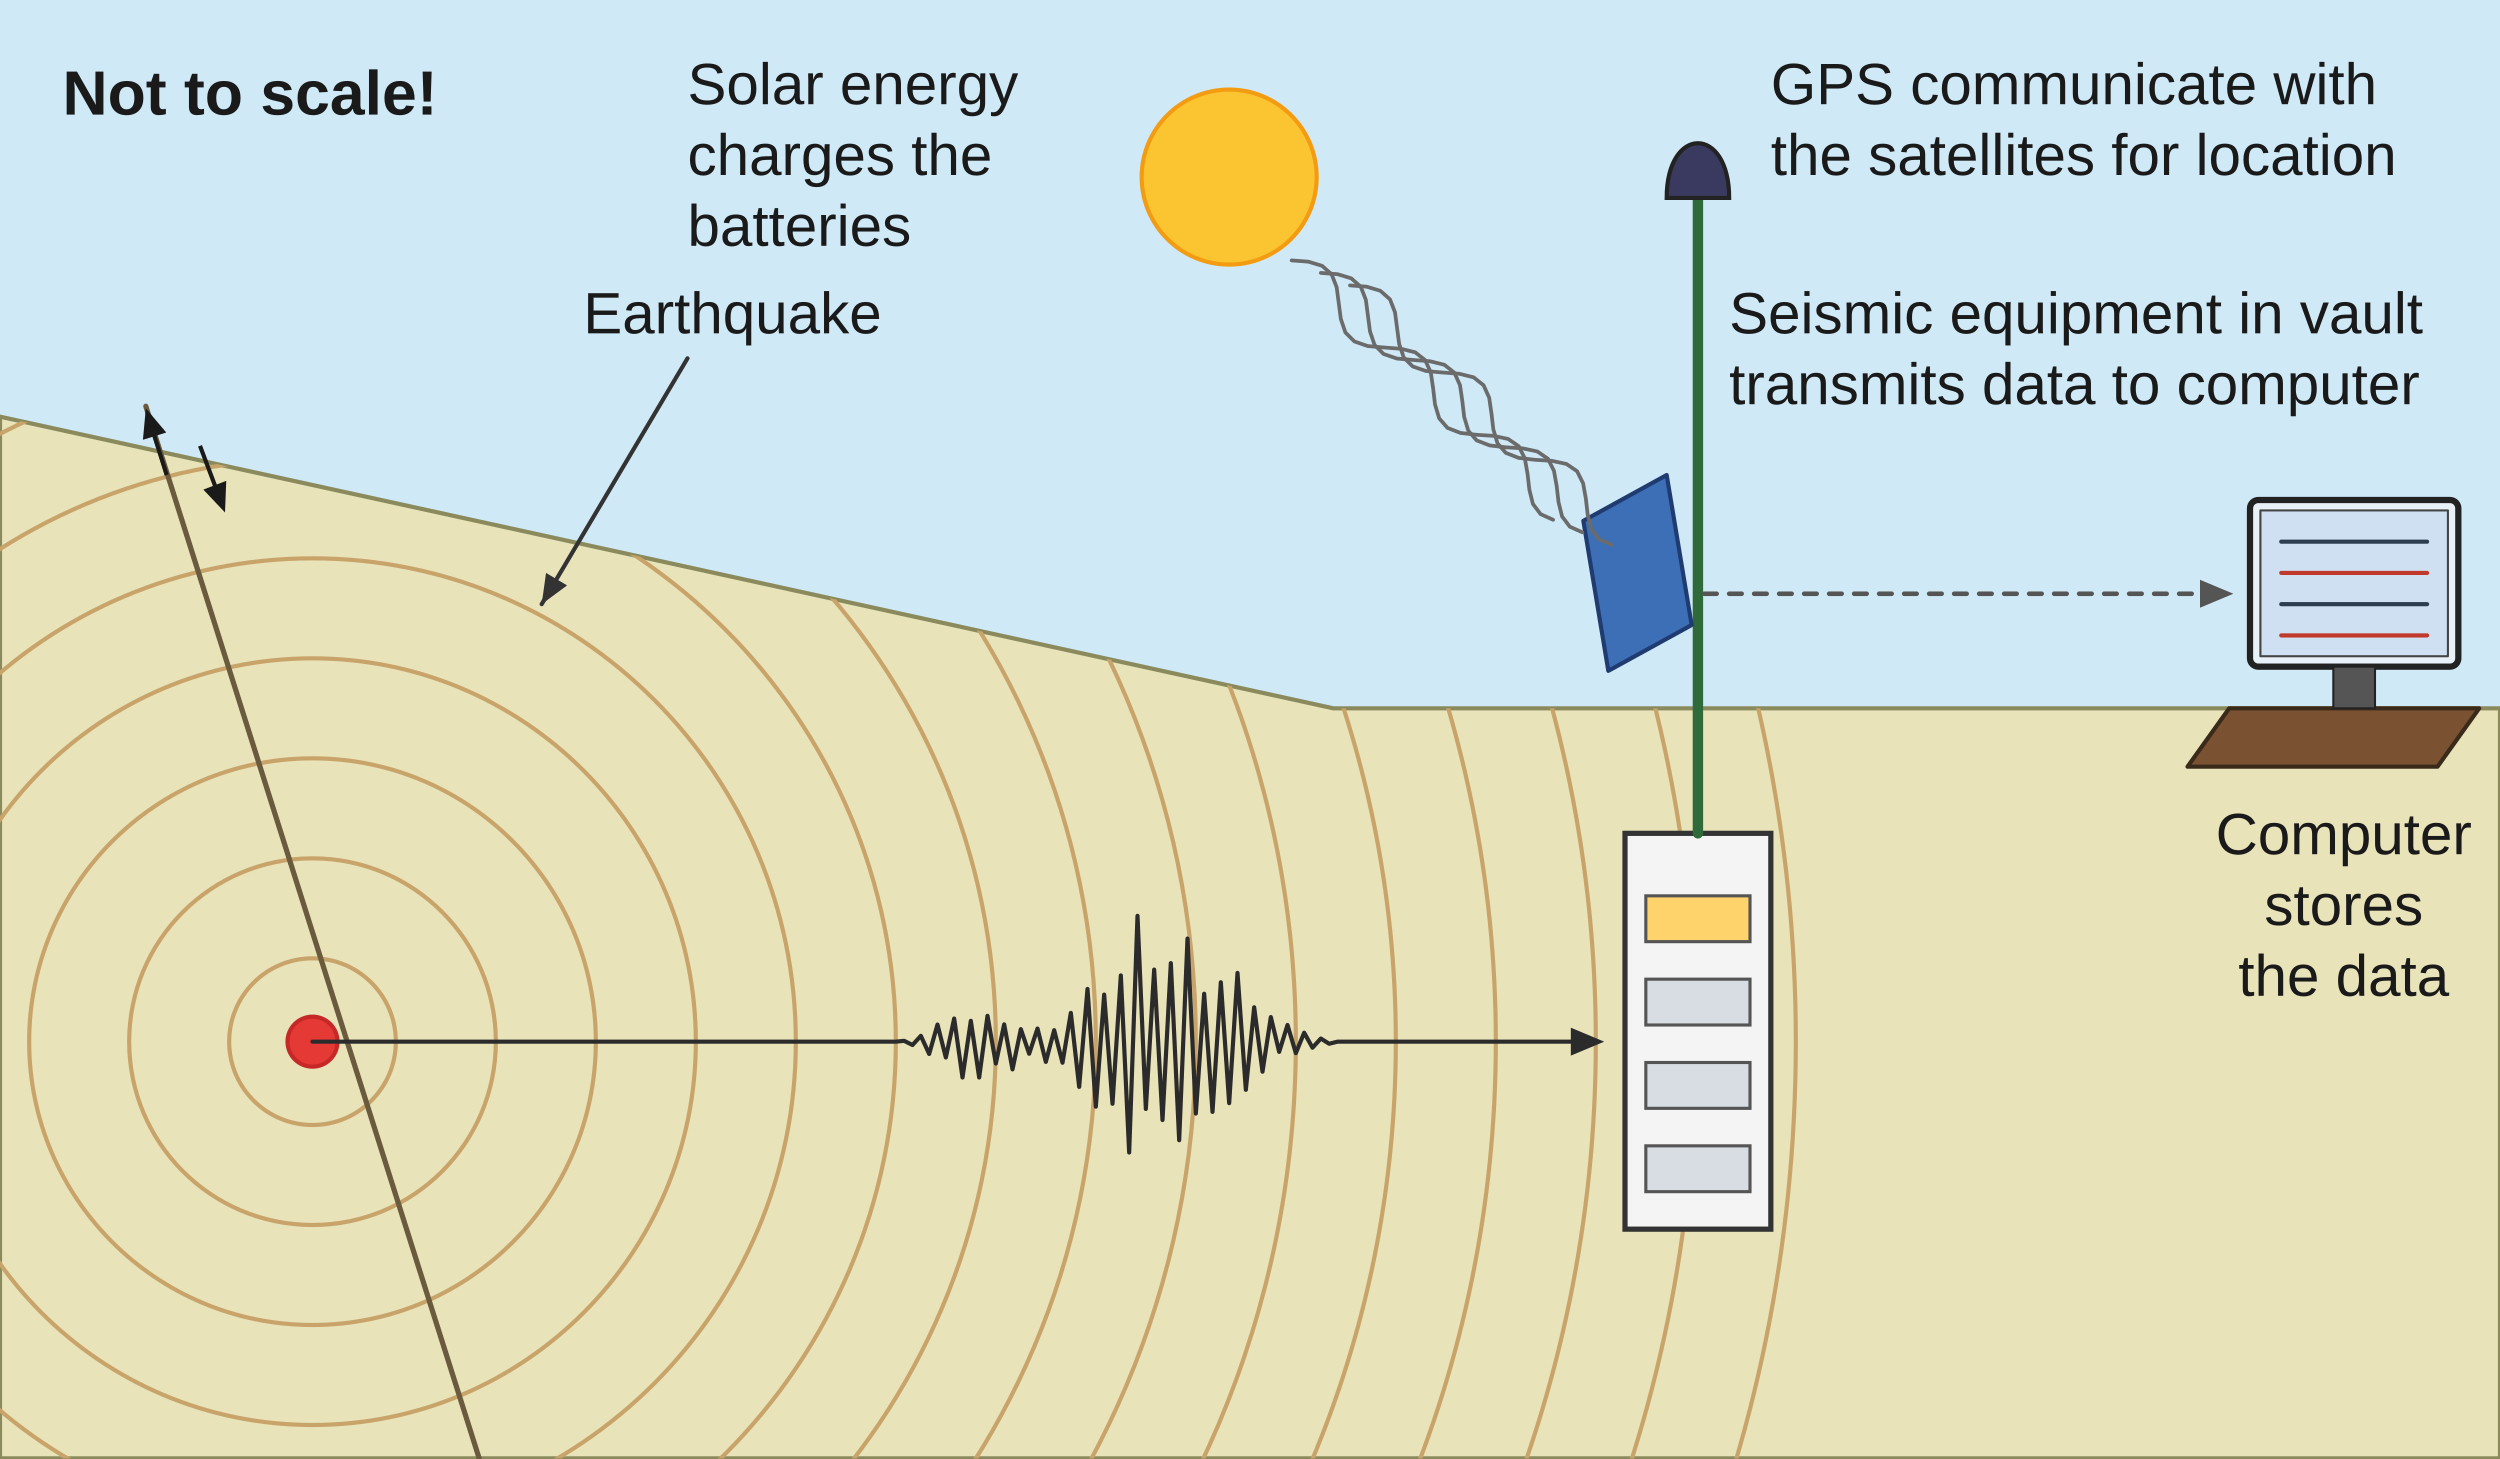
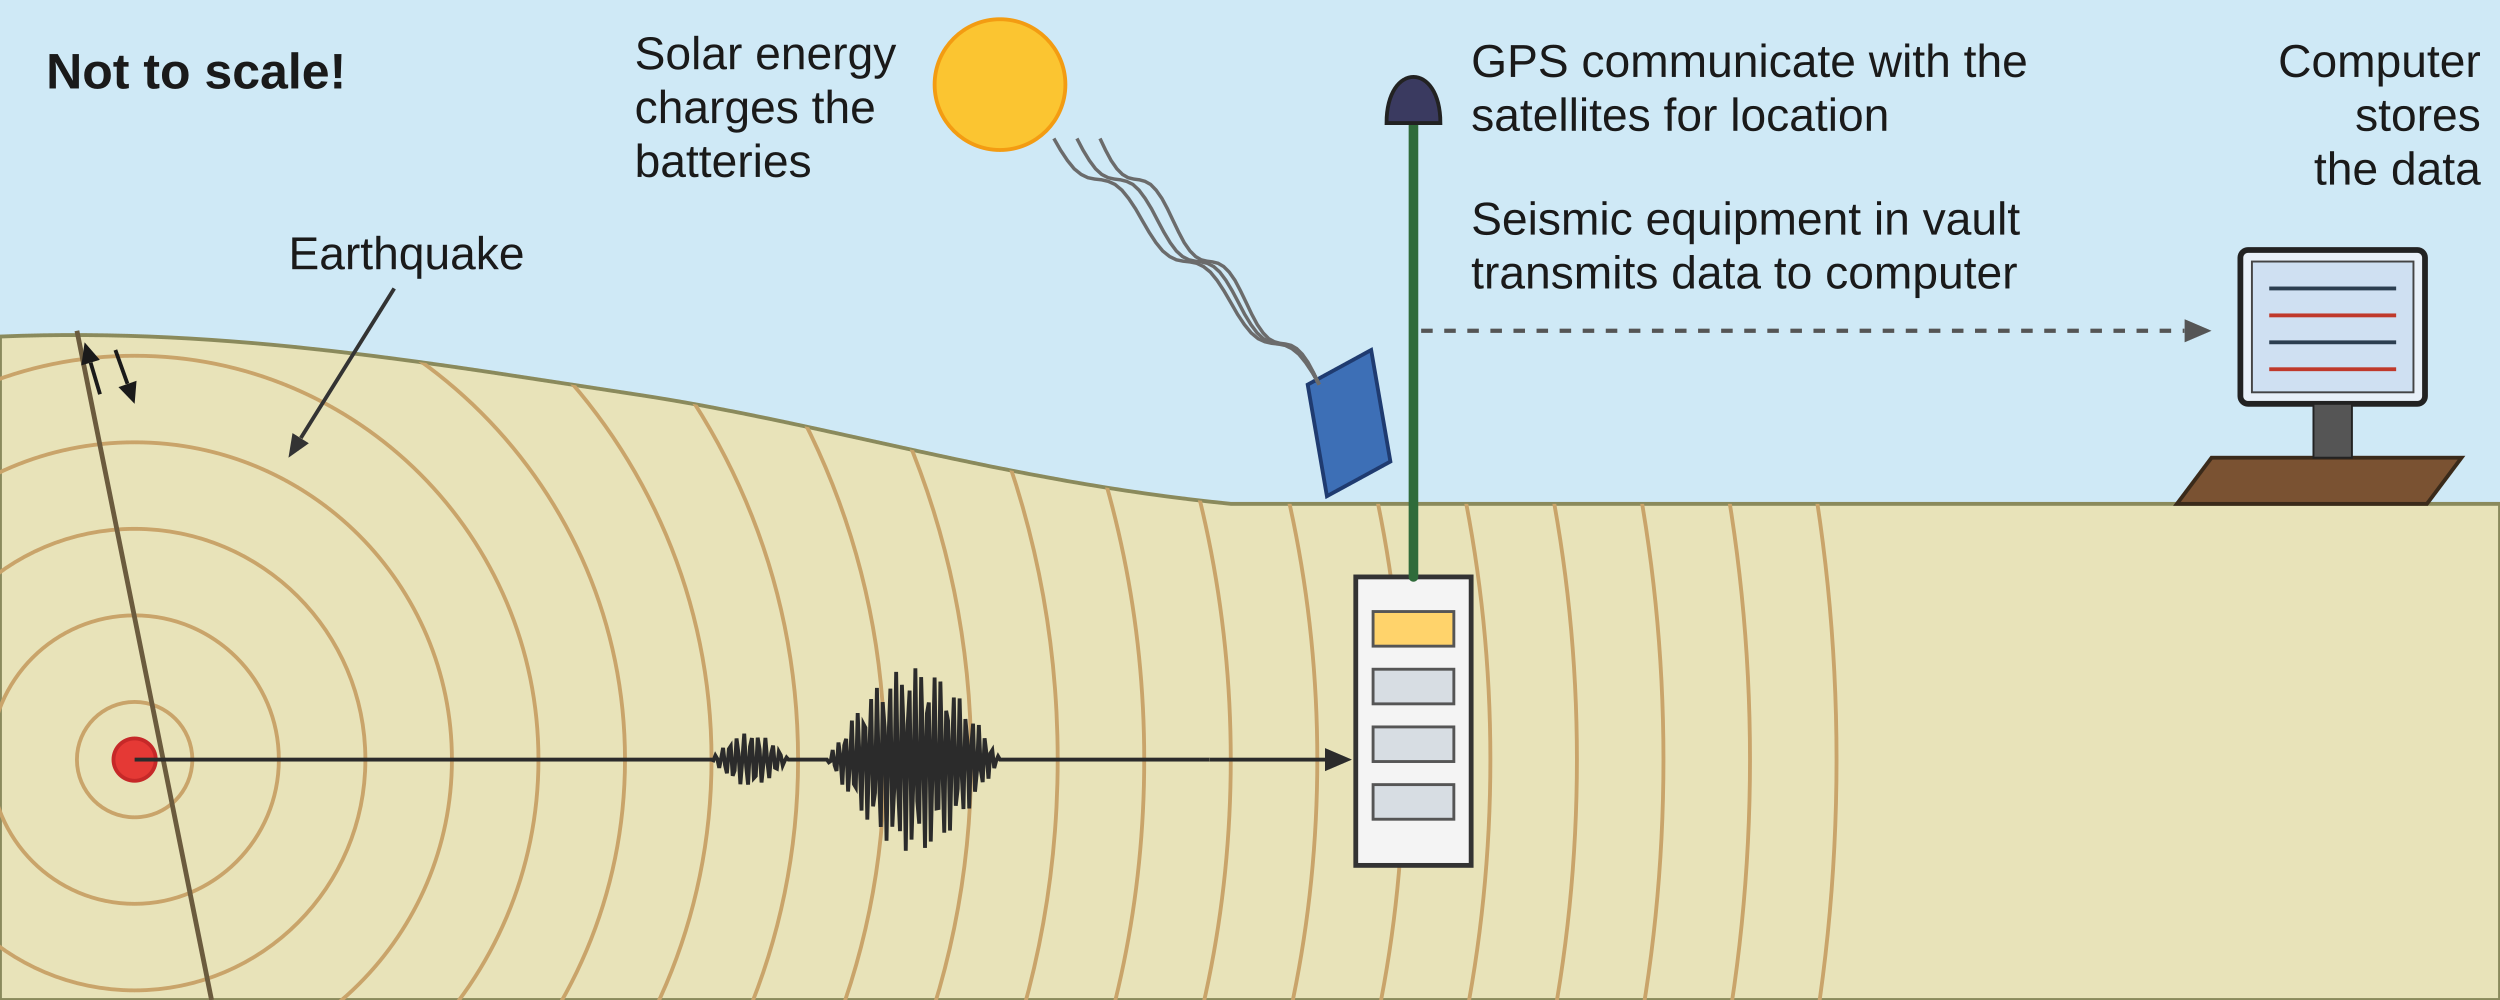
- <svg xmlns="http://www.w3.org/2000/svg" viewBox="0 0 1200 700" font-family="Arial, Helvetica, sans-serif">
+ <svg xmlns="http://www.w3.org/2000/svg" viewBox="0 0 1300 520" font-family="Arial, Helvetica, sans-serif">
  <defs>
    <clipPath id="gr">
-       <path d="M0 200 L640 340 L1200 340 L1200 700 L0 700 Z" />
+       <path d="M0 175 C120 170 230 190 330 205 C430 220 520 250 640 262 L1300 262 L1300 520 L0 520 Z" />
    </clipPath>
  </defs>
-   <rect width="1200" height="700" fill="#ffffff" />
-   <rect x="0.0" y="0.0" width="1200.0" height="700.0" rx="0" stroke="none" stroke-width="0" fill="#cfe9f6" />
-   <path d="M0 200 L640 340 L1200 340 L1200 700 L0 700 Z" stroke="#8a8a5c" stroke-width="2" fill="#e8e3b9" stroke-linejoin="round" stroke-linecap="round" />
+   <rect width="1300" height="520" fill="#ffffff" />
+   <rect x="0" y="0" width="1300" height="520" fill="#cfe9f6" />
+   <path d="M0 175 C120 170 230 190 330 205 C430 220 520 250 640 262 L1300 262 L1300 520 L0 520 Z" fill="#e8e3b9" stroke="#8a8a5c" stroke-width="2" />
  <g clip-path="url(#gr)">
-     <circle cx="150" cy="500" r="40" stroke="#c9a46a" stroke-width="2" fill="none" />
-     <circle cx="150" cy="500" r="88" stroke="#c9a46a" stroke-width="2" fill="none" />
-     <circle cx="150" cy="500" r="136" stroke="#c9a46a" stroke-width="2" fill="none" />
-     <circle cx="150" cy="500" r="184" stroke="#c9a46a" stroke-width="2" fill="none" />
-     <circle cx="150" cy="500" r="232" stroke="#c9a46a" stroke-width="2" fill="none" />
-     <circle cx="150" cy="500" r="280" stroke="#c9a46a" stroke-width="2" fill="none" />
-     <circle cx="150" cy="500" r="328" stroke="#c9a46a" stroke-width="2" fill="none" />
-     <circle cx="150" cy="500" r="376" stroke="#c9a46a" stroke-width="2" fill="none" />
-     <circle cx="150" cy="500" r="424" stroke="#c9a46a" stroke-width="2" fill="none" />
-     <circle cx="150" cy="500" r="472" stroke="#c9a46a" stroke-width="2" fill="none" />
-     <circle cx="150" cy="500" r="520" stroke="#c9a46a" stroke-width="2" fill="none" />
-     <circle cx="150" cy="500" r="568" stroke="#c9a46a" stroke-width="2" fill="none" />
-     <circle cx="150" cy="500" r="616" stroke="#c9a46a" stroke-width="2" fill="none" />
-     <circle cx="150" cy="500" r="664" stroke="#c9a46a" stroke-width="2" fill="none" />
-     <circle cx="150" cy="500" r="712" stroke="#c9a46a" stroke-width="2" fill="none" />
+     <circle cx="70" cy="395" r="30" stroke="#c9a46a" stroke-width="2" fill="none" />
+     <circle cx="70" cy="395" r="75" stroke="#c9a46a" stroke-width="2" fill="none" />
+     <circle cx="70" cy="395" r="120" stroke="#c9a46a" stroke-width="2" fill="none" />
+     <circle cx="70" cy="395" r="165" stroke="#c9a46a" stroke-width="2" fill="none" />
+     <circle cx="70" cy="395" r="210" stroke="#c9a46a" stroke-width="2" fill="none" />
+     <circle cx="70" cy="395" r="255" stroke="#c9a46a" stroke-width="2" fill="none" />
+     <circle cx="70" cy="395" r="300" stroke="#c9a46a" stroke-width="2" fill="none" />
+     <circle cx="70" cy="395" r="345" stroke="#c9a46a" stroke-width="2" fill="none" />
+     <circle cx="70" cy="395" r="390" stroke="#c9a46a" stroke-width="2" fill="none" />
+     <circle cx="70" cy="395" r="435" stroke="#c9a46a" stroke-width="2" fill="none" />
+     <circle cx="70" cy="395" r="480" stroke="#c9a46a" stroke-width="2" fill="none" />
+     <circle cx="70" cy="395" r="525" stroke="#c9a46a" stroke-width="2" fill="none" />
+     <circle cx="70" cy="395" r="570" stroke="#c9a46a" stroke-width="2" fill="none" />
+     <circle cx="70" cy="395" r="615" stroke="#c9a46a" stroke-width="2" fill="none" />
+     <circle cx="70" cy="395" r="660" stroke="#c9a46a" stroke-width="2" fill="none" />
+     <circle cx="70" cy="395" r="705" stroke="#c9a46a" stroke-width="2" fill="none" />
+     <circle cx="70" cy="395" r="750" stroke="#c9a46a" stroke-width="2" fill="none" />
+     <circle cx="70" cy="395" r="795" stroke="#c9a46a" stroke-width="2" fill="none" />
+     <circle cx="70" cy="395" r="840" stroke="#c9a46a" stroke-width="2" fill="none" />
+     <circle cx="70" cy="395" r="885" stroke="#c9a46a" stroke-width="2" fill="none" />
  </g>
-   <line x1="70.0" y1="195.0" x2="230.0" y2="700.0" stroke="#6b5b3e" stroke-width="2.5" stroke-linecap="round" />
-   <line x1="80.0" y1="228.0" x2="73.3" y2="206.7" stroke="#1a1a1a" stroke-width="2" stroke-linecap="butt" />
-   <path d="M70.0 196.0 L79.8 207.6 L68.6 211.1 Z" fill="#1a1a1a" />
-   <line x1="96.0" y1="214.0" x2="104.1" y2="235.5" stroke="#1a1a1a" stroke-width="2" stroke-linecap="butt" />
-   <path d="M108.0 246.0 L97.6 235.0 L108.6 230.8 Z" fill="#1a1a1a" />
-   <circle cx="150.0" cy="500.0" r="12.0" stroke="#c62828" stroke-width="2" fill="#e53935" />
-   <path d="M150.0 500.0 L154.0 500.0 L158.0 500.0 L162.0 500.0 L166.0 500.0 L170.0 500.0 L174.0 500.0 L178.0 500.0 L182.0 500.0 L186.0 500.0 L190.0 500.0 L194.0 500.0 L198.0 500.0 L202.0 500.0 L206.0 500.0 L210.0 500.0 L214.0 500.0 L218.0 500.0 L222.0 500.0 L226.0 500.0 L230.0 500.0 L234.0 500.0 L238.0 500.0 L242.0 500.0 L246.0 500.0 L250.0 500.0 L254.0 500.0 L258.0 500.0 L262.0 500.0 L266.0 500.0 L270.0 500.0 L274.0 500.0 L278.0 500.0 L282.0 500.0 L286.0 500.0 L290.0 500.0 L294.0 500.0 L298.0 500.0 L302.0 500.0 L306.0 500.0 L310.0 500.0 L314.0 500.0 L318.0 500.0 L322.0 500.0 L326.0 500.0 L330.0 500.0 L334.0 500.0 L338.0 500.0 L342.0 500.0 L346.0 500.0 L350.0 500.0 L354.0 500.0 L358.0 500.0 L362.0 500.0 L366.0 500.0 L370.0 500.0 L374.0 500.0 L378.0 500.0 L382.0 500.0 L386.0 500.0 L390.0 500.0 L394.0 500.0 L398.0 500.0 L402.0 500.0 L406.0 500.0 L410.0 500.0 L414.0 500.0 L418.0 500.0 L422.0 500.0 L426.0 500.0 L430.0 500.0 L434.0 499.6 L438.0 501.6 L442.0 497.2 L446.0 505.9 L450.0 491.8 L454.0 507.6 L458.0 488.9 L462.0 517.2 L466.0 490.0 L470.0 517.2 L474.0 487.6 L478.0 510.5 L482.0 491.7 L486.0 513.3 L490.0 494.0 L494.0 505.8 L498.0 493.7 L502.0 509.7 L506.0 494.5 L510.0 510.1 L514.0 486.2 L518.0 521.7 L522.0 474.7 L526.0 531.2 L530.0 477.4 L534.0 529.8 L538.0 468.2 L542.0 553.2 L546.0 439.6 L550.0 532.3 L554.0 465.4 L558.0 537.6 L562.0 462.3 L566.0 547.3 L570.0 450.5 L574.0 534.5 L578.0 477.0 L582.0 533.7 L586.0 471.5 L590.0 529.5 L594.0 467.0 L598.0 523.1 L602.0 483.5 L606.0 514.4 L610.0 488.2 L614.0 504.9 L618.0 492.0 L622.0 505.5 L626.0 495.7 L630.0 502.9 L634.0 498.5 L638.0 501.0 L642.0 500.0 L646.0 500.0 L650.0 500.0 L654.0 500.0 L658.0 500.0 L662.0 500.0 L666.0 500.0 L670.0 500.0 L674.0 500.0 L678.0 500.0 L682.0 500.0 L686.0 500.0 L690.0 500.0 L694.0 500.0 L698.0 500.0 L702.0 500.0 L706.0 500.0 L710.0 500.0 L714.0 500.0 L718.0 500.0 L722.0 500.0 L726.0 500.0 L730.0 500.0 L734.0 500.0 L738.0 500.0 L742.0 500.0 L746.0 500.0 L750.0 500.0 L754.0 500.0 L758.0 500.0" stroke="#2b2b2b" stroke-width="2" fill="none" stroke-linejoin="round" stroke-linecap="round" />
-   <path d="M770.0 500.0 L754.0 506.7 L754.0 493.3 Z" fill="#2b2b2b" />
-   <rect x="780.0" y="400.0" width="70.0" height="190.0" rx="0" stroke="#333333" stroke-width="2.5" fill="#f4f4f4" />
-   <rect x="790.0" y="430.0" width="50.0" height="22.0" rx="0" stroke="#555555" stroke-width="1.5" fill="#ffd36b" />
-   <rect x="790.0" y="470.0" width="50.0" height="22.0" rx="0" stroke="#555555" stroke-width="1.5" fill="#d7dde3" />
-   <rect x="790.0" y="510.0" width="50.0" height="22.0" rx="0" stroke="#555555" stroke-width="1.5" fill="#d7dde3" />
-   <rect x="790.0" y="550.0" width="50.0" height="22.0" rx="0" stroke="#555555" stroke-width="1.5" fill="#d7dde3" />
-   <line x1="815.0" y1="400.0" x2="815.0" y2="95.0" stroke="#2f6b3a" stroke-width="5" stroke-linecap="round" />
-   <path d="M800 95 C800 60 830 60 830 95 Z" fill="#3a3a60" stroke="#222" stroke-width="2" />
-   <path d="M760.0 250.0 L800.0 228.0 L812.0 300.0 L772.0 322.0 Z" stroke="#1f3b70" stroke-width="2" fill="#3d6fb6" stroke-linejoin="round" stroke-linecap="round" />
-   <circle cx="590.0" cy="85.0" r="42.0" stroke="#f39c12" stroke-width="2" fill="#fbc531" />
-   <path d="M620.0 125.0 L628.0 125.6 L634.6 127.6 L639.2 131.7 L641.6 137.9 L642.6 145.5 L643.6 153.1 L645.8 159.6 L650.1 163.9 L656.5 166.1 L664.4 166.8 L672.4 167.4 L679.3 169.1 L684.1 172.9 L686.8 178.9 L687.9 186.4 L688.8 194.1 L690.8 200.8 L694.8 205.4 L701.0 207.8 L708.7 208.7 L716.8 209.2 L723.9 210.7 L729.0 214.2 L731.9 220.0 L733.2 227.3 L734.1 235.1 L735.8 241.9 L739.5 246.8 L745.5 249.5" stroke="#6b6b6b" stroke-width="1.8" fill="none" stroke-linejoin="round" stroke-linecap="round" />
-   <path d="M634.0 131.0 L642.0 131.6 L648.6 133.6 L653.2 137.7 L655.6 143.9 L656.6 151.5 L657.6 159.1 L659.8 165.6 L664.1 169.9 L670.5 172.1 L678.4 172.8 L686.4 173.4 L693.3 175.1 L698.1 178.9 L700.8 184.9 L701.9 192.4 L702.8 200.1 L704.8 206.8 L708.8 211.4 L715.0 213.8 L722.7 214.7 L730.8 215.2 L737.9 216.7 L743.0 220.2 L745.9 226.0 L747.2 233.3 L748.1 241.1 L749.8 247.9 L753.5 252.8 L759.5 255.5" stroke="#6b6b6b" stroke-width="1.8" fill="none" stroke-linejoin="round" stroke-linecap="round" />
-   <path d="M648.0 137.0 L656.0 137.6 L662.6 139.6 L667.2 143.7 L669.6 149.9 L670.6 157.5 L671.6 165.1 L673.8 171.6 L678.1 175.9 L684.5 178.1 L692.4 178.8 L700.4 179.4 L707.3 181.1 L712.1 184.9 L714.8 190.9 L715.9 198.4 L716.8 206.1 L718.8 212.8 L722.8 217.4 L729.0 219.8 L736.7 220.7 L744.8 221.2 L751.9 222.7 L757.0 226.2 L759.9 232.0 L761.2 239.3 L762.1 247.1 L763.8 253.9 L767.5 258.8 L773.5 261.5" stroke="#6b6b6b" stroke-width="1.8" fill="none" stroke-linejoin="round" stroke-linecap="round" />
-   <line x1="818.0" y1="285.0" x2="1060.0" y2="285.0" stroke="#555555" stroke-width="2.2" stroke-linecap="round" stroke-dasharray="6 6" />
-   <path d="M1072.0 285.0 L1056.0 291.7 L1056.0 278.3 Z" fill="#555555" />
-   <rect x="1080.0" y="240.0" width="100.0" height="80.0" rx="4" stroke="#222222" stroke-width="3" fill="#e8f0f8" />
-   <path d="M1085.0 245.0 L1175.0 245.0 L1175.0 315.0 L1085.0 315.0 Z" stroke="#444" stroke-width="1" fill="#cfe0f2" stroke-linejoin="round" stroke-linecap="round" />
-   <line x1="1095.0" y1="260.0" x2="1165.0" y2="260.0" stroke="#2c3e50" stroke-width="2" stroke-linecap="round" />
-   <line x1="1095.0" y1="275.0" x2="1165.0" y2="275.0" stroke="#c0392b" stroke-width="2" stroke-linecap="round" />
-   <line x1="1095.0" y1="290.0" x2="1165.0" y2="290.0" stroke="#2c3e50" stroke-width="2" stroke-linecap="round" />
-   <line x1="1095.0" y1="305.0" x2="1165.0" y2="305.0" stroke="#c0392b" stroke-width="2" stroke-linecap="round" />
-   <path d="M1070.0 340.0 L1190.0 340.0 L1170.0 368.0 L1050.0 368.0 Z" stroke="#3a2a1a" stroke-width="2" fill="#7a5232" stroke-linejoin="round" stroke-linecap="round" />
-   <rect x="1120.0" y="320.0" width="20.0" height="20.0" rx="0" stroke="#222" stroke-width="1" fill="#555" />
-   <text x="30.0" y="55.0" font-size="30" fill="#1a1a1a" text-anchor="start" font-weight="700">Not to scale!</text>
-   <text x="330.0" y="50.0" font-size="28" fill="#1a1a1a" text-anchor="start" font-weight="400">Solar energy</text>
-   <text x="330.0" y="84.0" font-size="28" fill="#1a1a1a" text-anchor="start" font-weight="400">charges the</text>
-   <text x="330.0" y="118.0" font-size="28" fill="#1a1a1a" text-anchor="start" font-weight="400">batteries</text>
-   <text x="850.0" y="50.0" font-size="28" fill="#1a1a1a" text-anchor="start" font-weight="400">GPS communicate with</text>
-   <text x="850.0" y="84.0" font-size="28" fill="#1a1a1a" text-anchor="start" font-weight="400">the satellites for location</text>
-   <text x="830.0" y="160.0" font-size="28" fill="#1a1a1a" text-anchor="start" font-weight="400">Seismic equipment in vault</text>
-   <text x="830.0" y="194.0" font-size="28" fill="#1a1a1a" text-anchor="start" font-weight="400">transmits data to computer</text>
-   <text x="1125.0" y="410.0" font-size="28" fill="#1a1a1a" text-anchor="middle" font-weight="400">Computer</text>
-   <text x="1125.0" y="444.0" font-size="28" fill="#1a1a1a" text-anchor="middle" font-weight="400">stores</text>
-   <text x="1125.0" y="478.0" font-size="28" fill="#1a1a1a" text-anchor="middle" font-weight="400">the data</text>
-   <text x="280.0" y="160.0" font-size="28" fill="#1a1a1a" text-anchor="start" font-weight="400">Earthquake</text>
-   <line x1="330.0" y1="172.0" x2="260.0" y2="290.0" stroke="#333333" stroke-width="2" stroke-linecap="round" />
-   <path d="M260.0 290.0 L262.1 275.0 L272.2 281.0 Z" fill="#333333" />
+   <line x1="40" y1="172" x2="110" y2="520" stroke="#6b5b3e" stroke-width="2.5" />
+   <line x1="52.0" y1="205.0" x2="47.1" y2="188.5" stroke="#1a1a1a" stroke-width="2" />
+   <path d="M44.0 178.0 L51.9 187.1 L42.3 190.0 Z" fill="#1a1a1a" />
+   <line x1="60.0" y1="182.0" x2="66.3" y2="199.6" stroke="#1a1a1a" stroke-width="2" />
+   <path d="M70.0 210.0 L61.6 201.3 L71.0 198.0 Z" fill="#1a1a1a" />
+   <circle cx="70" cy="395" r="11" fill="#e53935" stroke="#c62828" stroke-width="2" />
+   <path d="M70.0 395.0 L71.0 395.0 L72.0 395.0 L73.0 395.0 L74.0 395.0 L75.0 395.0 L76.0 395.0 L77.0 395.0 L78.0 395.0 L79.0 395.0 L80.0 395.0 L81.0 395.0 L82.0 395.0 L83.0 395.0 L84.0 395.0 L85.0 395.0 L86.0 395.0 L87.0 395.0 L88.0 395.0 L89.0 395.0 L90.0 395.0 L91.0 395.0 L92.0 395.0 L93.0 395.0 L94.0 395.0 L95.0 395.0 L96.0 395.0 L97.0 395.0 L98.0 395.0 L99.0 395.0 L100.0 395.0 L101.0 395.0 L102.0 395.0 L103.0 395.0 L104.0 395.0 L105.0 395.0 L106.0 395.0 L107.0 395.0 L108.0 395.0 L109.0 395.0 L110.0 395.0 L111.0 395.0 L112.0 395.0 L113.0 395.0 L114.0 395.0 L115.0 395.0 L116.0 395.0 L117.0 395.0 L118.0 395.0 L119.0 395.0 L120.0 395.0 L121.0 395.0 L122.0 395.0 L123.0 395.0 L124.0 395.0 L125.0 395.0 L126.0 395.0 L127.0 395.0 L128.0 395.0 L129.0 395.0 L130.0 395.0 L131.0 395.0 L132.0 395.0 L133.0 395.0 L134.0 395.0 L135.0 395.0 L136.0 395.0 L137.0 395.0 L138.0 395.0 L139.0 395.0 L140.0 395.0 L141.0 395.0 L142.0 395.0 L143.0 395.0 L144.0 395.0 L145.0 395.0 L146.0 395.0 L147.0 395.0 L148.0 395.0 L149.0 395.0 L150.0 395.0 L151.0 395.0 L152.0 395.0 L153.0 395.0 L154.0 395.0 L155.0 395.0 L156.0 395.0 L157.0 395.0 L158.0 395.0 L159.0 395.0 L160.0 395.0 L161.0 395.0 L162.0 395.0 L163.0 395.0 L164.0 395.0 L165.0 395.0 L166.0 395.0 L167.0 395.0 L168.0 395.0 L169.0 395.0 L170.0 395.0 L171.0 395.0 L172.0 395.0 L173.0 395.0 L174.0 395.0 L175.0 395.0 L176.0 395.0 L177.0 395.0 L178.0 395.0 L179.0 395.0 L180.0 395.0 L181.0 395.0 L182.0 395.0 L183.0 395.0 L184.0 395.0 L185.0 395.0 L186.0 395.0 L187.0 395.0 L188.0 395.0 L189.0 395.0 L190.0 395.0 L191.0 395.0 L192.0 395.0 L193.0 395.0 L194.0 395.0 L195.0 395.0 L196.0 395.0 L197.0 395.0 L198.0 395.0 L199.0 395.0 L200.0 395.0 L201.0 395.0 L202.0 395.0 L203.0 395.0 L204.0 395.0 L205.0 395.0 L206.0 395.0 L207.0 395.0 L208.0 395.0 L209.0 395.0 L210.0 395.0 L211.0 395.0 L212.0 395.0 L213.0 395.0 L214.0 395.0 L215.0 395.0 L216.0 395.0 L217.0 395.0 L218.0 395.0 L219.0 395.0 L220.0 395.0 L221.0 395.0 L222.0 395.0 L223.0 395.0 L224.0 395.0 L225.0 395.0 L226.0 395.0 L227.0 395.0 L228.0 395.0 L229.0 395.0 L230.0 395.0 L231.0 395.0 L232.0 395.0 L233.0 395.0 L234.0 395.0 L235.0 395.0 L236.0 395.0 L237.0 395.0 L238.0 395.0 L239.0 395.0 L240.0 395.0 L241.0 395.0 L242.0 395.0 L243.0 395.0 L244.0 395.0 L245.0 395.0 L246.0 395.0 L247.0 395.0 L248.0 395.0 L249.0 395.0 L250.0 395.0 L251.0 395.0 L252.0 395.0 L253.0 395.0 L254.0 395.0 L255.0 395.0 L256.0 395.0 L257.0 395.0 L258.0 395.0 L259.0 395.0 L260.0 395.0 L261.0 395.0 L262.0 395.0 L263.0 395.0 L264.0 395.0 L265.0 395.0 L266.0 395.0 L267.0 395.0 L268.0 395.0 L269.0 395.0 L270.0 395.0 L271.0 395.0 L272.0 395.0 L273.0 395.0 L274.0 395.0 L275.0 395.0 L276.0 395.0 L277.0 395.0 L278.0 395.0 L279.0 395.0 L280.0 395.0 L281.0 395.0 L282.0 395.0 L283.0 395.0 L284.0 395.0 L285.0 395.0 L286.0 395.0 L287.0 395.0 L288.0 395.0 L289.0 395.0 L290.0 395.0 L291.0 395.0 L292.0 395.0 L293.0 395.0 L294.0 395.0 L295.0 395.0 L296.0 395.0 L297.0 395.0 L298.0 395.0 L299.0 395.0 L300.0 395.0 L301.0 395.0 L302.0 395.0 L303.0 395.0 L304.0 395.0 L305.0 395.0 L306.0 395.0 L307.0 395.0 L308.0 395.0 L309.0 395.0 L310.0 395.0 L311.0 395.0 L312.0 395.0 L313.0 395.0 L314.0 395.0 L315.0 395.0 L316.0 395.0 L317.0 395.0 L318.0 395.0 L319.0 395.0 L320.0 395.0 L321.0 395.0 L322.0 395.0 L323.0 395.0 L324.0 395.0 L325.0 395.0 L326.0 395.0 L327.0 395.0 L328.0 395.0 L329.0 395.0 L330.0 395.0 L331.0 395.0 L332.0 395.0 L333.0 395.0 L334.0 395.0 L335.0 395.0 L336.0 395.0 L337.0 395.0 L338.0 395.0 L339.0 395.0 L340.0 395.0 L341.0 395.0 L342.0 395.0 L343.0 395.0 L344.0 395.0 L345.0 395.0 L346.0 395.0 L347.0 395.0 L348.0 395.0 L349.0 395.0 L350.0 395.0 L351.0 395.0 L352.0 395.0 L353.0 395.0 L354.0 395.0 L355.0 395.0 L356.0 395.0 L357.0 395.0 L358.0 395.0 L359.0 395.0 L360.0 395.0 L361.0 395.0 L362.0 395.0 L363.0 395.0 L364.0 395.0 L365.0 395.0 L366.0 395.0 L367.0 395.0 L368.0 395.0 L369.0 395.0 L370.0 395.0 L371.0 395.4 L372.0 392.9 L373.0 394.6 L374.0 399.3 L375.0 394.3 L376.0 388.9 L377.0 397.8 L378.0 402.1 L379.0 389.5 L380.0 388.0 L381.0 403.4 L382.0 400.7 L383.0 384.0 L384.0 391.7 L385.0 407.8 L386.0 395.2 L387.0 381.5 L388.0 398.4 L389.0 408.0 L390.0 388.2 L391.0 383.8 L392.0 404.6 L393.0 403.5 L394.0 383.6 L395.0 389.7 L396.0 406.9 L397.0 396.9 L398.0 383.7 L399.0 396.0 L400.0 404.6 L401.0 391.8 L402.0 387.7 L403.0 399.2 L404.0 399.7 L405.0 390.9 L406.0 392.7 L407.0 398.0 L408.0 395.7 L409.0 393.9 L410.0 395.0 L411.0 395.0 L412.0 395.0 L413.0 395.0 L414.0 395.0 L415.0 395.0 L416.0 395.0 L417.0 395.0 L418.0 395.0 L419.0 395.0 L420.0 395.0 L421.0 395.0 L422.0 395.0 L423.0 395.0 L424.0 395.0 L425.0 395.0 L426.0 395.0 L427.0 395.0 L428.0 395.0 L429.0 395.0 L430.0 395.0 L431.0 396.4 L432.0 395.7 L433.0 390.0 L434.0 397.9 L435.0 400.9 L436.0 386.1 L437.0 393.5 L438.0 408.0 L439.0 387.6 L440.0 384.2 L441.0 411.6 L442.0 396.1 L443.0 374.7 L444.0 407.7 L445.0 409.4 L446.0 370.8 L447.0 395.5 L448.0 421.5 L449.0 376.5 L450.0 378.4 L451.0 426.2 L452.0 391.9 L453.0 363.5 L454.0 419.3 L455.0 412.3 L456.0 357.7 L457.0 401.5 L458.0 430.0 L459.0 365.1 L460.0 378.2 L461.0 437.2 L462.0 384.6 L463.0 358.1 L464.0 429.9 L465.0 410.1 L466.0 349.4 L467.0 409.4 L468.0 432.2 L469.0 356.1 L470.0 382.6 L471.0 442.4 L472.0 376.7 L473.0 359.1 L474.0 436.6 L475.0 404.1 L476.0 347.5 L477.0 416.6 L478.0 428.3 L479.0 352.1 L480.0 389.6 L481.0 440.9 L482.0 370.9 L483.0 365.3 L484.0 437.6 L485.0 396.8 L486.0 352.3 L487.0 420.4 L488.0 420.2 L489.0 354.4 L490.0 396.5 L491.0 433.0 L492.0 369.6 L493.0 374.8 L494.0 431.9 L495.0 390.9 L496.0 362.7 L497.0 419.0 L498.0 410.2 L499.0 363.2 L500.0 400.7 L501.0 420.7 L502.0 373.9 L503.0 384.6 L504.0 420.4 L505.0 388.8 L506.0 376.3 L507.0 411.7 L508.0 401.2 L509.0 377.0 L510.0 400.4 L511.0 406.7 L512.0 383.9 L513.0 392.2 L514.0 404.9 L515.0 391.7 L516.0 390.1 L517.0 399.4 L518.0 395.6 L519.0 393.3 L520.0 395.0 L521.0 395.0 L522.0 395.0 L523.0 395.0 L524.0 395.0 L525.0 395.0 L526.0 395.0 L527.0 395.0 L528.0 395.0 L529.0 395.0 L530.0 395.0 L531.0 395.0 L532.0 395.0 L533.0 395.0 L534.0 395.0 L535.0 395.0 L536.0 395.0 L537.0 395.0 L538.0 395.0 L539.0 395.0 L540.0 395.0 L541.0 395.0 L542.0 395.0 L543.0 395.0 L544.0 395.0 L545.0 395.0 L546.0 395.0 L547.0 395.0 L548.0 395.0 L549.0 395.0 L550.0 395.0 L551.0 395.0 L552.0 395.0 L553.0 395.0 L554.0 395.0 L555.0 395.0 L556.0 395.0 L557.0 395.0 L558.0 395.0 L559.0 395.0 L560.0 395.0 L561.0 395.0 L562.0 395.0 L563.0 395.0 L564.0 395.0 L565.0 395.0 L566.0 395.0 L567.0 395.0 L568.0 395.0 L569.0 395.0 L570.0 395.0 L571.0 395.0 L572.0 395.0 L573.0 395.0 L574.0 395.0 L575.0 395.0 L576.0 395.0 L577.0 395.0 L578.0 395.0 L579.0 395.0 L580.0 395.0 L581.0 395.0 L582.0 395.0 L583.0 395.0 L584.0 395.0 L585.0 395.0 L586.0 395.0 L587.0 395.0 L588.0 395.0 L589.0 395.0 L590.0 395.0 L591.0 395.0 L592.0 395.0 L593.0 395.0 L594.0 395.0 L595.0 395.0 L596.0 395.0 L597.0 395.0 L598.0 395.0 L599.0 395.0 L600.0 395.0 L601.0 395.0 L602.0 395.0 L603.0 395.0 L604.0 395.0 L605.0 395.0 L606.0 395.0 L607.0 395.0 L608.0 395.0 L609.0 395.0 L610.0 395.0 L611.0 395.0 L612.0 395.0 L613.0 395.0 L614.0 395.0 L615.0 395.0 L616.0 395.0 L617.0 395.0 L618.0 395.0 L619.0 395.0 L620.0 395.0 L621.0 395.0 L622.0 395.0 L623.0 395.0 L624.0 395.0 L625.0 395.0 L626.0 395.0 L627.0 395.0 L628.0 395.0 L629.0 395.0" stroke="#2b2b2b" stroke-width="2" fill="none" />
+   <line x1="629.0" y1="395.0" x2="689.0" y2="395.0" stroke="#2b2b2b" stroke-width="2" />
+   <path d="M703.0 395.0 L689.0 401.0 L689.0 389.0 Z" fill="#2b2b2b" />
+   <rect x="705" y="300" width="60" height="150" stroke="#333" stroke-width="2.5" fill="#f4f4f4" />
+   <rect x="714" y="318" width="42" height="18" stroke="#555" stroke-width="1.5" fill="#ffd36b" />
+   <rect x="714" y="348" width="42" height="18" stroke="#555" stroke-width="1.5" fill="#d7dde3" />
+   <rect x="714" y="378" width="42" height="18" stroke="#555" stroke-width="1.5" fill="#d7dde3" />
+   <rect x="714" y="408" width="42" height="18" stroke="#555" stroke-width="1.5" fill="#d7dde3" />
+   <line x1="735" y1="300" x2="735" y2="62" stroke="#2f6b3a" stroke-width="5" stroke-linecap="round" />
+   <path d="M721 64 C721 32 749 32 749 64 Z" fill="#3a3a60" stroke="#222" stroke-width="2" />
+   <path d="M680 200 L713 182 L723 240 L690 258 Z" stroke="#1f3b70" stroke-width="2" fill="#3d6fb6" />
+   <circle cx="520" cy="44" r="34" stroke="#f39c12" stroke-width="2" fill="#fbc531" />
+   <path d="M548.0 72.0 L551.5 78.1 L555.1 83.5 L558.6 87.8 L562.2 90.7 L565.7 92.4 L569.2 93.1 L572.8 93.5 L576.3 94.3 L579.8 95.9 L583.4 98.9 L586.9 103.2 L590.5 108.6 L594.0 114.7 L597.5 120.7 L601.1 126.2 L604.6 130.5 L608.2 133.4 L611.7 135.1 L615.2 135.8 L618.8 136.2 L622.3 136.9 L625.8 138.6 L629.4 141.5 L632.9 145.8 L636.5 151.3 L640.0 157.3 L643.5 163.4 L647.1 168.8 L650.6 173.1 L654.2 176.1 L657.7 177.7 L661.2 178.5 L664.8 178.9 L668.3 179.6 L671.8 181.3 L675.4 184.2 L678.9 188.5 L682.5 193.9 L686.0 200.0" stroke="#6b6b6b" stroke-width="1.8" fill="none" />
+   <path d="M560.0 72.0 L563.2 78.1 L566.5 83.5 L569.7 87.8 L572.9 90.7 L576.2 92.4 L579.4 93.1 L582.6 93.5 L585.8 94.3 L589.1 95.9 L592.3 98.9 L595.5 103.2 L598.8 108.6 L602.0 114.7 L605.2 120.7 L608.5 126.2 L611.7 130.5 L614.9 133.4 L618.2 135.1 L621.4 135.8 L624.6 136.2 L627.8 136.9 L631.1 138.6 L634.3 141.5 L637.5 145.8 L640.8 151.3 L644.0 157.3 L647.2 163.4 L650.5 168.8 L653.7 173.1 L656.9 176.1 L660.2 177.7 L663.4 178.5 L666.6 178.9 L669.8 179.6 L673.1 181.3 L676.3 184.2 L679.5 188.5 L682.8 193.9 L686.0 200.0" stroke="#6b6b6b" stroke-width="1.8" fill="none" />
+   <path d="M572.0 72.0 L574.9 78.1 L577.8 83.5 L580.8 87.8 L583.7 90.7 L586.6 92.4 L589.5 93.1 L592.5 93.5 L595.4 94.3 L598.3 95.9 L601.2 98.9 L604.2 103.2 L607.1 108.6 L610.0 114.7 L612.9 120.7 L615.8 126.2 L618.8 130.5 L621.7 133.4 L624.6 135.1 L627.5 135.8 L630.5 136.2 L633.4 136.9 L636.3 138.6 L639.2 141.5 L642.2 145.8 L645.1 151.3 L648.0 157.3 L650.9 163.4 L653.8 168.8 L656.8 173.1 L659.7 176.1 L662.6 177.7 L665.5 178.5 L668.5 178.9 L671.4 179.6 L674.3 181.3 L677.2 184.2 L680.2 188.5 L683.1 193.9 L686.0 200.0" stroke="#6b6b6b" stroke-width="1.8" fill="none" />
+   <line x1="739.0" y1="172.0" x2="1136.0" y2="172.0" stroke="#555" stroke-width="2.2" stroke-dasharray="6 6" />
+   <path d="M1150.0 172.0 L1136.0 178.0 L1136.0 166.0 Z" fill="#555" />
+   <path d="M1150 238 L1280 238 L1262 262 L1132 262 Z" stroke="#3a2a1a" stroke-width="2" fill="#7a5232" />
+   <rect x="1165" y="130" width="96" height="80" rx="4" stroke="#222" stroke-width="3" fill="#e8f0f8" />
+   <rect x="1171" y="136" width="84" height="68" fill="#cfe0f2" stroke="#444" stroke-width="1" />
+   <line x1="1180" y1="150" x2="1246" y2="150" stroke="#2c3e50" stroke-width="2" />
+   <line x1="1180" y1="164" x2="1246" y2="164" stroke="#c0392b" stroke-width="2" />
+   <line x1="1180" y1="178" x2="1246" y2="178" stroke="#2c3e50" stroke-width="2" />
+   <line x1="1180" y1="192" x2="1246" y2="192" stroke="#c0392b" stroke-width="2" />
+   <rect x="1203" y="210" width="20" height="28" fill="#555" stroke="#222" stroke-width="1" />
+   <text x="24" y="46" font-size="26" fill="#1a1a1a" text-anchor="start" font-weight="700">Not to scale!</text>
+   <text x="150" y="140" font-size="24" fill="#1a1a1a" text-anchor="start" font-weight="400">Earthquake</text>
+   <line x1="205.0" y1="150.0" x2="156.4" y2="227.8" stroke="#333" stroke-width="2" />
+   <path d="M150.0 238.0 L152.1 225.2 L160.6 230.5 Z" fill="#333" />
+   <text x="330" y="36" font-size="24" fill="#1a1a1a" text-anchor="start" font-weight="400">Solar energy</text>
+   <text x="330" y="64" font-size="24" fill="#1a1a1a" text-anchor="start" font-weight="400">charges the</text>
+   <text x="330" y="92" font-size="24" fill="#1a1a1a" text-anchor="start" font-weight="400">batteries</text>
+   <text x="765" y="40" font-size="24" fill="#1a1a1a" text-anchor="start" font-weight="400">GPS communicate with the</text>
+   <text x="765" y="68" font-size="24" fill="#1a1a1a" text-anchor="start" font-weight="400">satellites for location</text>
+   <text x="765" y="122" font-size="24" fill="#1a1a1a" text-anchor="start" font-weight="400">Seismic equipment in vault</text>
+   <text x="765" y="150" font-size="24" fill="#1a1a1a" text-anchor="start" font-weight="400">transmits data to computer</text>
+   <text x="1290" y="40" font-size="24" fill="#1a1a1a" text-anchor="end" font-weight="400">Computer</text>
+   <text x="1290" y="68" font-size="24" fill="#1a1a1a" text-anchor="end" font-weight="400">stores</text>
+   <text x="1290" y="96" font-size="24" fill="#1a1a1a" text-anchor="end" font-weight="400">the data</text>
</svg>
